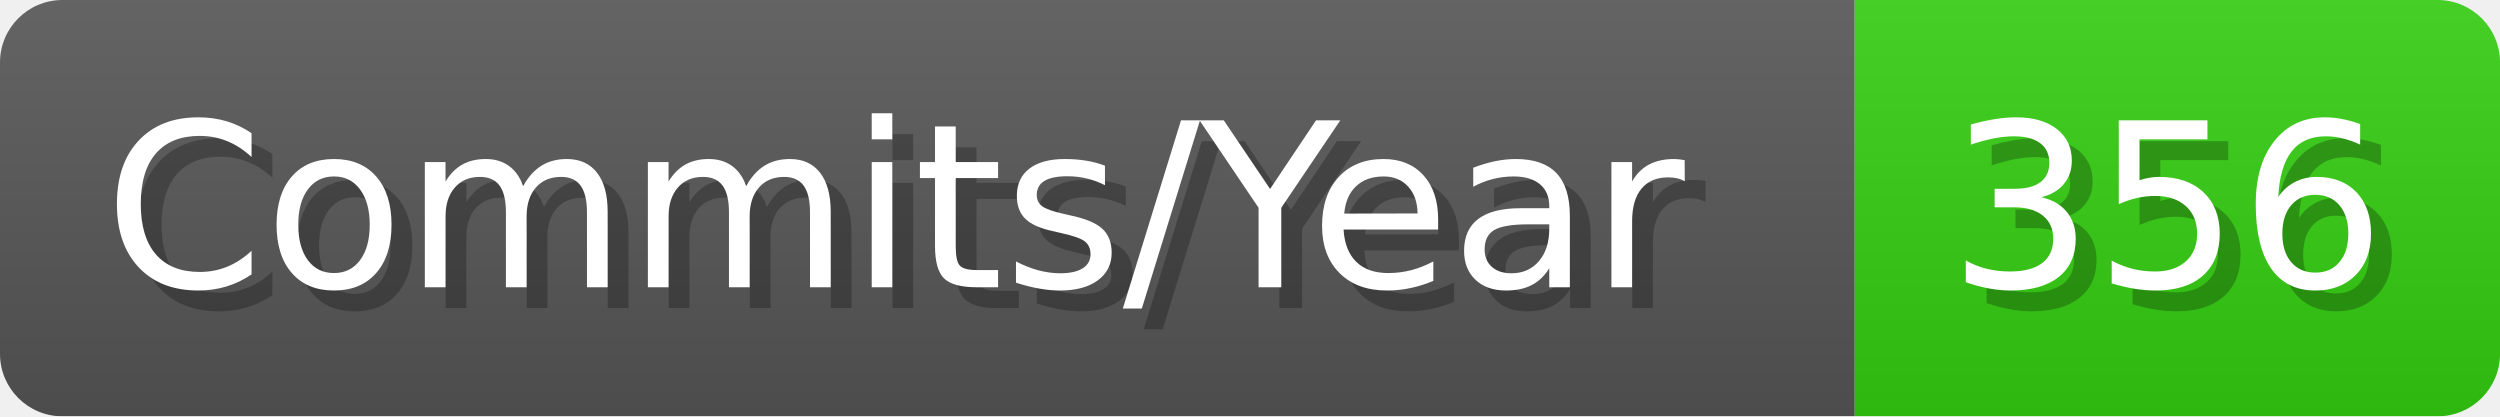
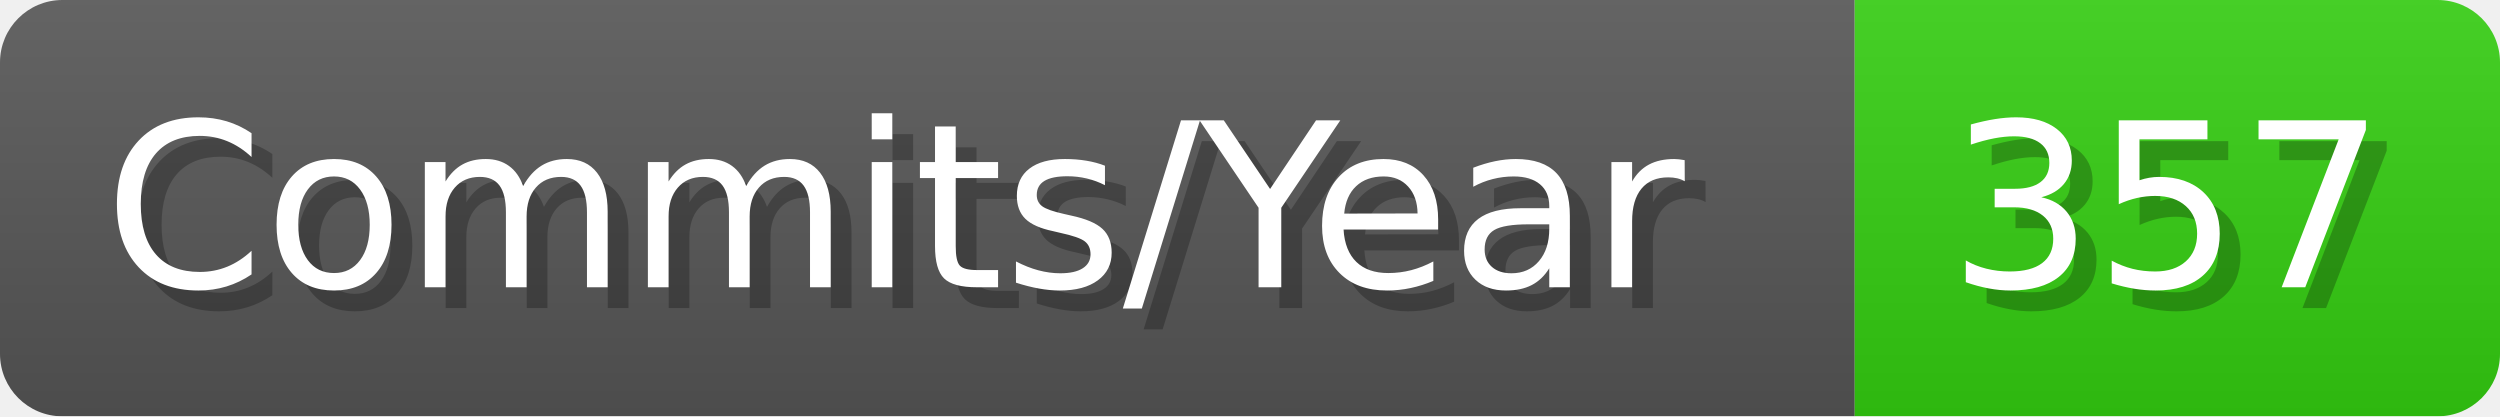
- <svg xmlns="http://www.w3.org/2000/svg" width="120.1" height="20" viewBox="0 0 1201 200" role="img" aria-label="Commits/Year: 356">
+ <svg xmlns="http://www.w3.org/2000/svg" width="120.1" height="20" viewBox="0 0 1201 200" role="img" aria-label="Commits/Year: 357">
  <linearGradient id="aUPdi" x2="0" y2="100%">
    <stop offset="0" stop-opacity=".1" stop-color="#EEE" />
    <stop offset="1" stop-opacity=".1" />
  </linearGradient>
  <mask id="WfAiQ">
    <rect width="1201" height="200" rx="30" fill="#FFF" />
  </mask>
  <g mask="url(#WfAiQ)">
    <rect width="891" height="200" fill="#555" />
    <rect width="310" height="200" fill="#3C1" x="891" />
    <rect width="1201" height="200" fill="url(#aUPdi)" />
  </g>
  <g aria-hidden="true" fill="#fff" text-anchor="start" font-family="Verdana,DejaVu Sans,sans-serif" font-size="110">
    <text x="60" y="148" textLength="791" fill="#000" opacity="0.25">Commits/Year</text>
    <text x="50" y="138" textLength="791">Commits/Year</text>
-     <text x="946" y="148" textLength="210" fill="#000" opacity="0.25">356</text>
-     <text x="936" y="138" textLength="210">356</text>
+     <text x="946" y="148" textLength="210" fill="#000" opacity="0.25">357</text>
+     <text x="936" y="138" textLength="210">357</text>
  </g>
</svg>
